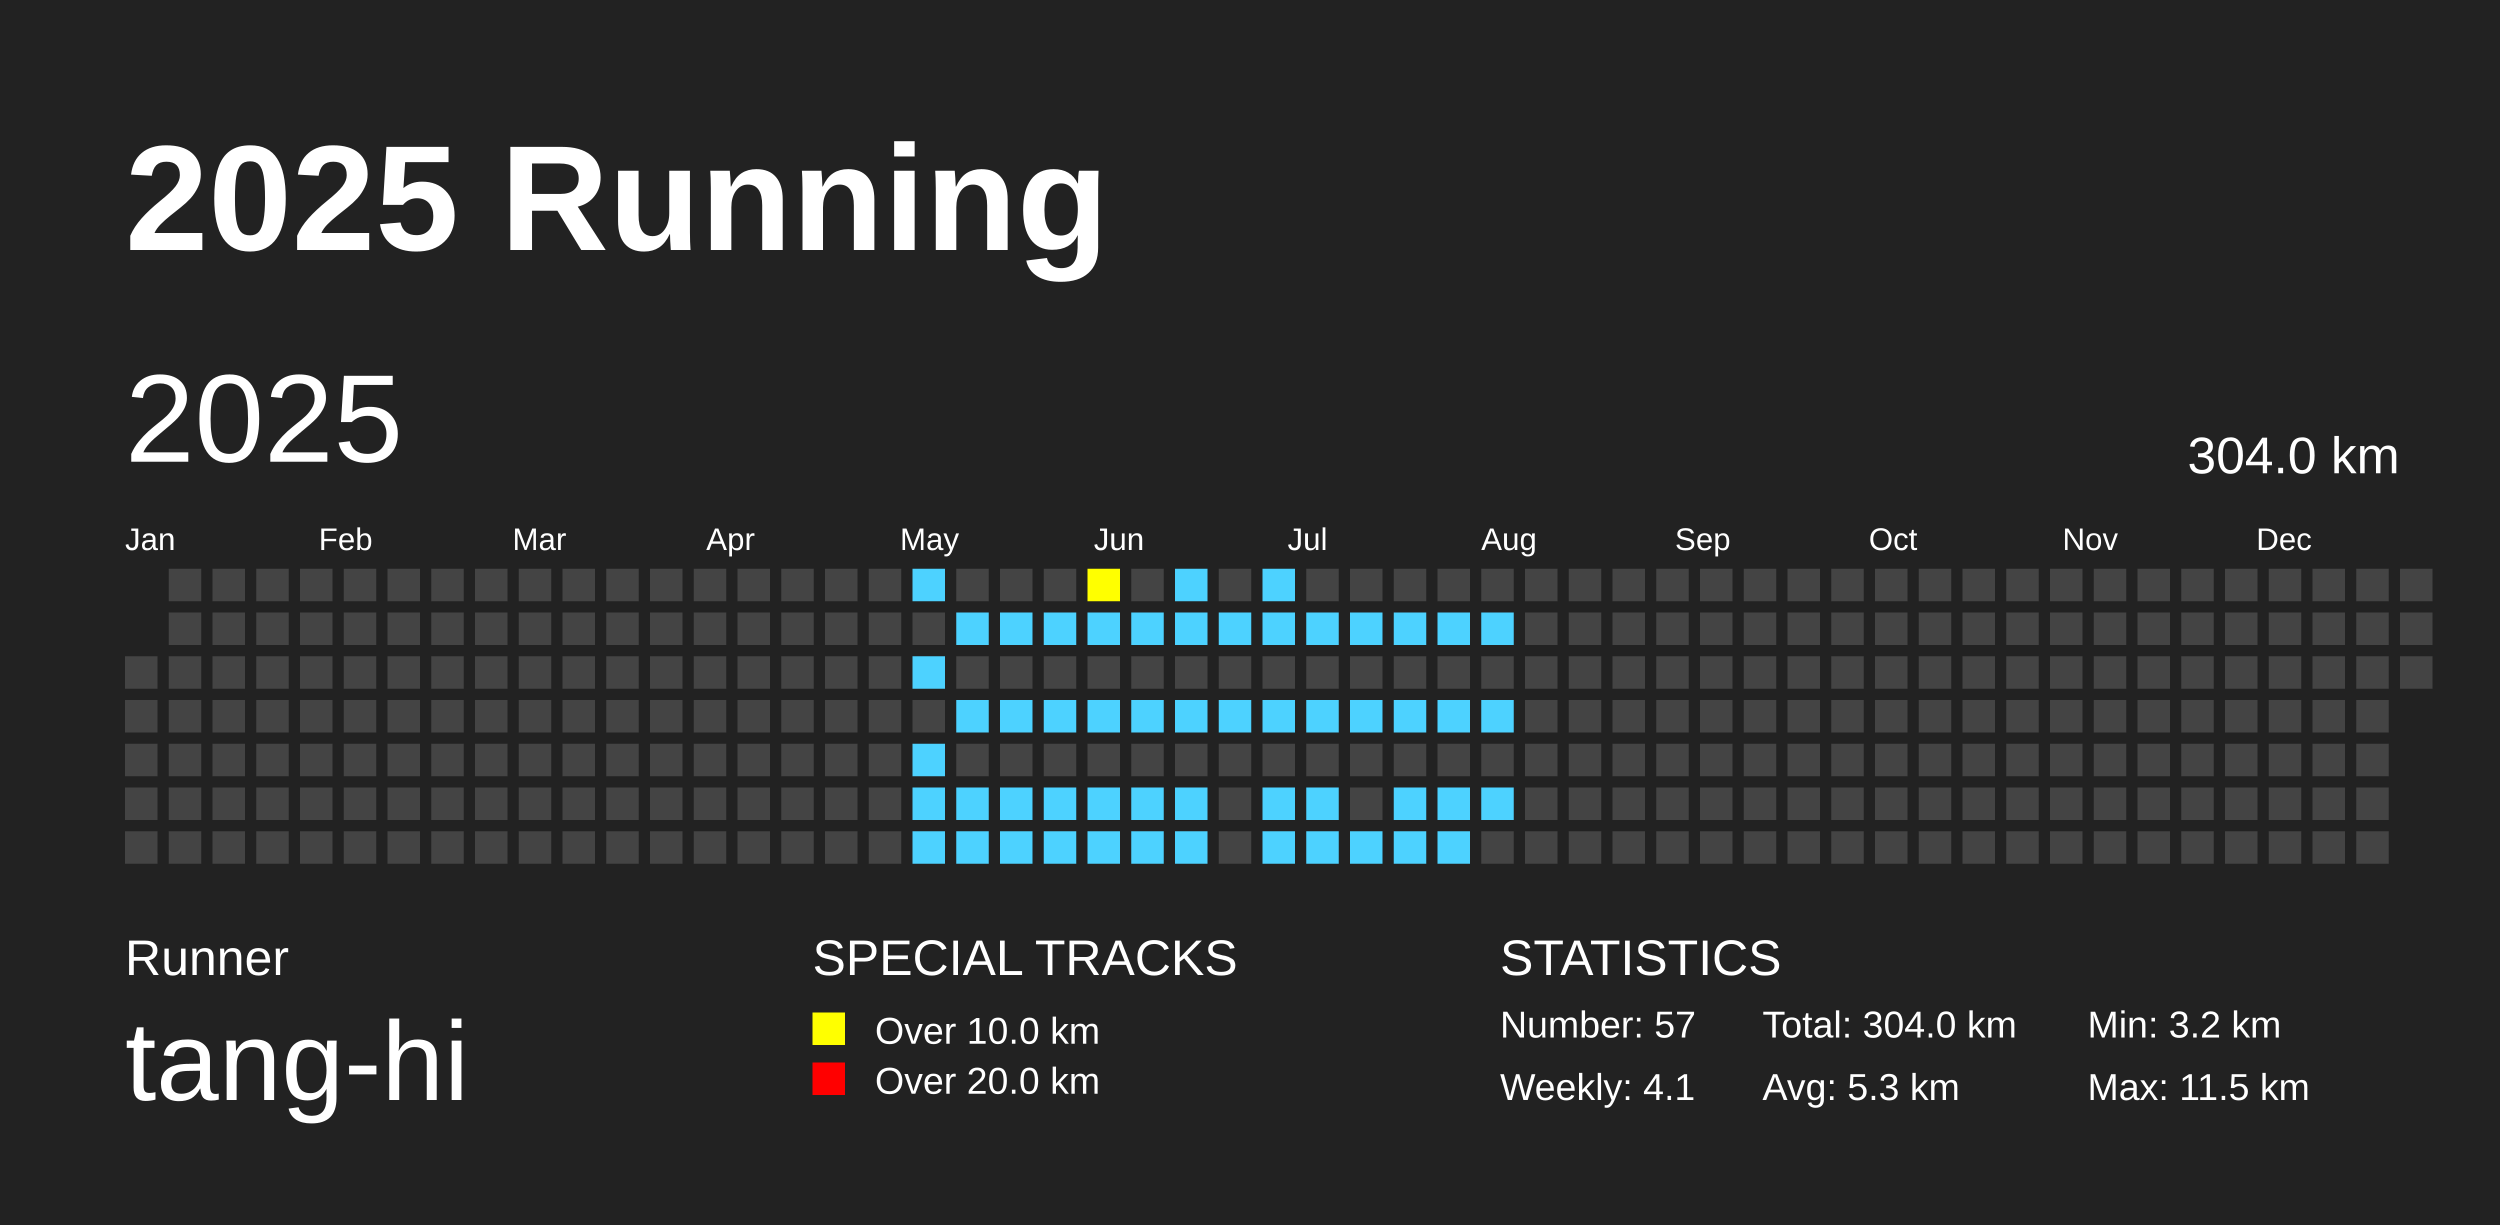
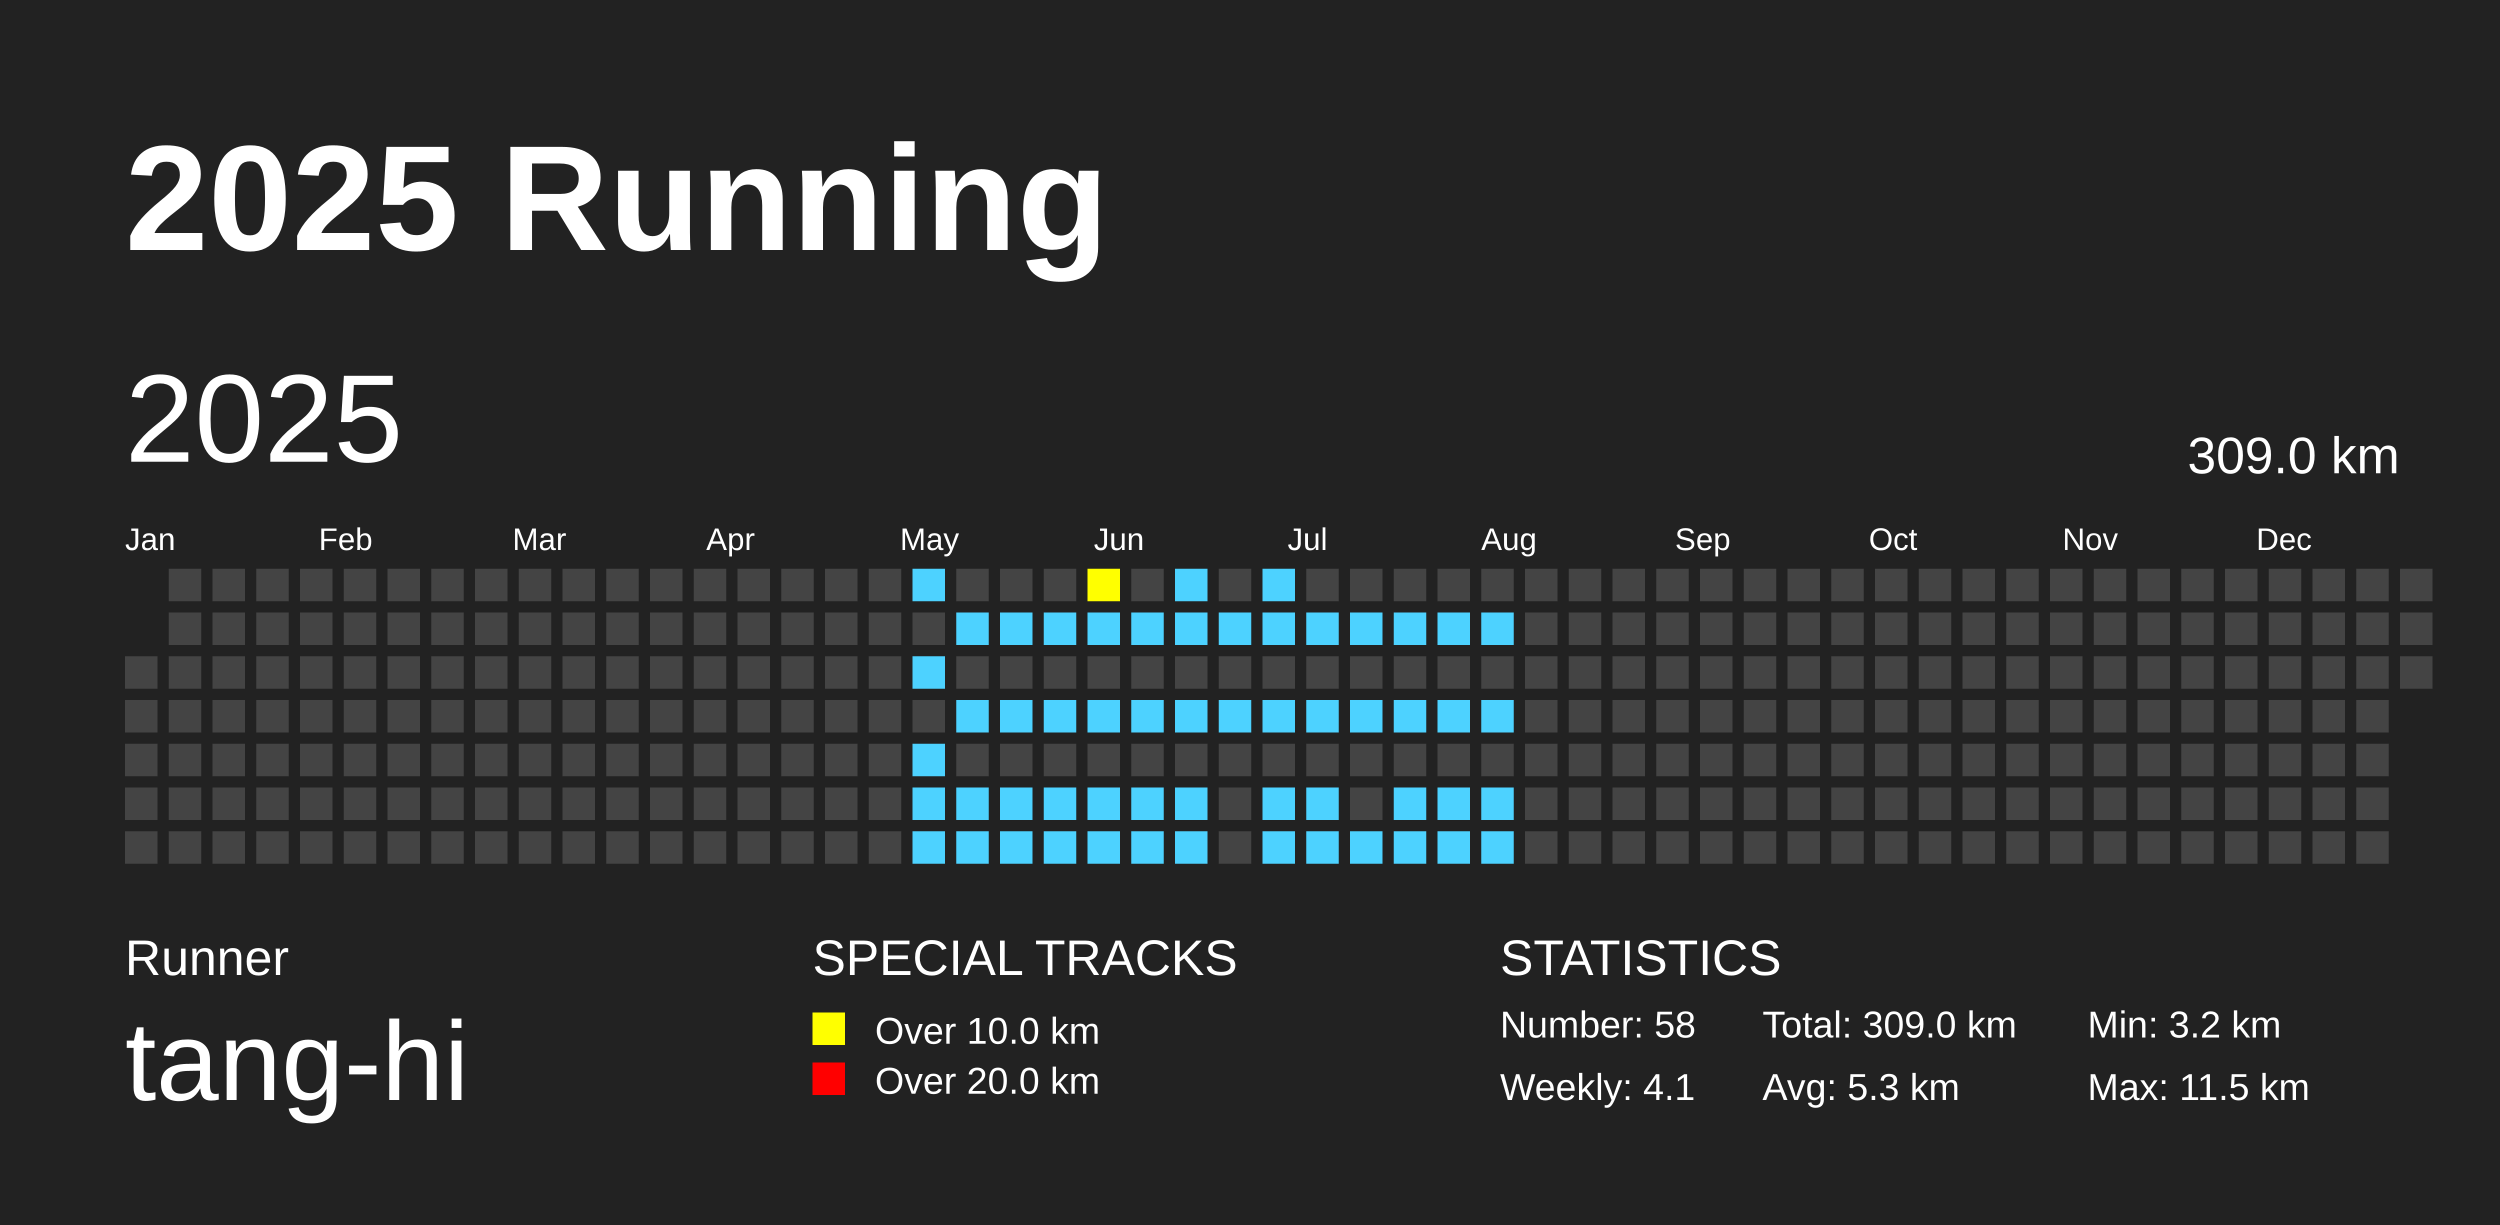
<svg xmlns="http://www.w3.org/2000/svg" baseProfile="full" height="98mm" version="1.1" viewBox="0,0,200,98" width="200mm">
  <defs />
  <rect fill="#222222" height="98" width="200" x="0" y="0" />
  <text fill="#FFFFFF" style="font-size:12px; font-family:Arial; font-weight:bold;" x="10" y="20">2025 Running</text>
  <text fill="#FFFFFF" style="font-size:4px; font-family:Arial" x="10" y="78">Runner</text>
  <text fill="#FFFFFF" style="font-size:9px; font-family:Arial" x="10" y="88">tang-hi</text>
  <text fill="#FFFFFF" style="font-size:4px; font-family:Arial" x="65" y="78">SPECIAL TRACKS</text>
  <rect fill="yellow" height="2.6" width="2.6" x="65" y="81" />
  <text fill="#FFFFFF" style="font-size:3px; font-family:Arial" x="70" y="83.5">Over 10.0 km</text>
  <rect fill="red" height="2.6" width="2.6" x="65" y="85" />
  <text fill="#FFFFFF" style="font-size:3px; font-family:Arial" x="70" y="87.5">Over 20.0 km</text>
  <text fill="#FFFFFF" style="font-size:4px; font-family:Arial" x="120" y="78">STATISTICS</text>
-   <text fill="#FFFFFF" style="font-size:3px; font-family:Arial" x="120" y="83">Number: 57</text>
+   <text fill="#FFFFFF" style="font-size:3px; font-family:Arial" x="120" y="83">Number: 58</text>
  <text fill="#FFFFFF" style="font-size:3px; font-family:Arial" x="120" y="88">Weekly: 4.1</text>
-   <text fill="#FFFFFF" style="font-size:3px; font-family:Arial" x="141" y="83">Total: 304.0 km</text>
+   <text fill="#FFFFFF" style="font-size:3px; font-family:Arial" x="141" y="83">Total: 309.0 km</text>
  <text fill="#FFFFFF" style="font-size:3px; font-family:Arial" x="141" y="88">Avg: 5.3 km</text>
  <text fill="#FFFFFF" style="font-size:3px; font-family:Arial" x="167" y="83">Min: 3.2 km</text>
  <text fill="#FFFFFF" style="font-size:3px; font-family:Arial" x="167" y="88">Max: 11.5 km</text>
  <text dominant-baseline="hanging" fill="#FFFFFF" style="font-size:10.0px; font-family:Arial;" x="10" y="30">2025</text>
-   <text dominant-baseline="hanging" fill="#FFFFFF" style="font-size:4.125px; font-family:Arial;" x="175" y="35">304.0 km</text>
+   <text dominant-baseline="hanging" fill="#FFFFFF" style="font-size:4.125px; font-family:Arial;" x="175" y="35">309.0 km</text>
  <text fill="#FFFFFF" style="font-size:2.5px; font-family:Arial" x="10.0" y="44">Jan</text>
  <text fill="#FFFFFF" style="font-size:2.5px; font-family:Arial" x="25.5" y="44">Feb</text>
  <text fill="#FFFFFF" style="font-size:2.5px; font-family:Arial" x="41.0" y="44">Mar</text>
  <text fill="#FFFFFF" style="font-size:2.5px; font-family:Arial" x="56.5" y="44">Apr</text>
  <text fill="#FFFFFF" style="font-size:2.5px; font-family:Arial" x="72.0" y="44">May</text>
  <text fill="#FFFFFF" style="font-size:2.5px; font-family:Arial" x="87.5" y="44">Jun</text>
  <text fill="#FFFFFF" style="font-size:2.5px; font-family:Arial" x="103.0" y="44">Jul</text>
  <text fill="#FFFFFF" style="font-size:2.5px; font-family:Arial" x="118.5" y="44">Aug</text>
  <text fill="#FFFFFF" style="font-size:2.5px; font-family:Arial" x="134.0" y="44">Sep</text>
  <text fill="#FFFFFF" style="font-size:2.5px; font-family:Arial" x="149.5" y="44">Oct</text>
  <text fill="#FFFFFF" style="font-size:2.5px; font-family:Arial" x="165.0" y="44">Nov</text>
  <text fill="#FFFFFF" style="font-size:2.5px; font-family:Arial" x="180.5" y="44">Dec</text>
  <rect fill="#444444" height="2.6" width="2.6" x="10.0" y="52.5" />
  <rect fill="#444444" height="2.6" width="2.6" x="10.0" y="56.0" />
  <rect fill="#444444" height="2.6" width="2.6" x="10.0" y="59.5" />
  <rect fill="#444444" height="2.6" width="2.6" x="10.0" y="63.0" />
  <rect fill="#444444" height="2.6" width="2.6" x="10.0" y="66.5" />
  <rect fill="#444444" height="2.6" width="2.6" x="13.5" y="45.5" />
  <rect fill="#444444" height="2.6" width="2.6" x="13.5" y="49.0" />
  <rect fill="#444444" height="2.6" width="2.6" x="13.5" y="52.5" />
  <rect fill="#444444" height="2.6" width="2.6" x="13.5" y="56.0" />
  <rect fill="#444444" height="2.6" width="2.6" x="13.5" y="59.5" />
  <rect fill="#444444" height="2.6" width="2.6" x="13.5" y="63.0" />
  <rect fill="#444444" height="2.6" width="2.6" x="13.5" y="66.5" />
  <rect fill="#444444" height="2.6" width="2.6" x="17.0" y="45.5" />
  <rect fill="#444444" height="2.6" width="2.6" x="17.0" y="49.0" />
  <rect fill="#444444" height="2.6" width="2.6" x="17.0" y="52.5" />
  <rect fill="#444444" height="2.6" width="2.6" x="17.0" y="56.0" />
  <rect fill="#444444" height="2.6" width="2.6" x="17.0" y="59.5" />
  <rect fill="#444444" height="2.6" width="2.6" x="17.0" y="63.0" />
  <rect fill="#444444" height="2.6" width="2.6" x="17.0" y="66.5" />
  <rect fill="#444444" height="2.6" width="2.6" x="20.5" y="45.5" />
  <rect fill="#444444" height="2.6" width="2.6" x="20.5" y="49.0" />
  <rect fill="#444444" height="2.6" width="2.6" x="20.5" y="52.5" />
  <rect fill="#444444" height="2.6" width="2.6" x="20.5" y="56.0" />
  <rect fill="#444444" height="2.6" width="2.6" x="20.5" y="59.5" />
  <rect fill="#444444" height="2.6" width="2.6" x="20.5" y="63.0" />
  <rect fill="#444444" height="2.6" width="2.6" x="20.5" y="66.5" />
  <rect fill="#444444" height="2.6" width="2.6" x="24.0" y="45.5" />
  <rect fill="#444444" height="2.6" width="2.6" x="24.0" y="49.0" />
  <rect fill="#444444" height="2.6" width="2.6" x="24.0" y="52.5" />
  <rect fill="#444444" height="2.6" width="2.6" x="24.0" y="56.0" />
  <rect fill="#444444" height="2.6" width="2.6" x="24.0" y="59.5" />
  <rect fill="#444444" height="2.6" width="2.6" x="24.0" y="63.0" />
  <rect fill="#444444" height="2.6" width="2.6" x="24.0" y="66.5" />
  <rect fill="#444444" height="2.6" width="2.6" x="27.5" y="45.5" />
  <rect fill="#444444" height="2.6" width="2.6" x="27.5" y="49.0" />
  <rect fill="#444444" height="2.6" width="2.6" x="27.5" y="52.5" />
  <rect fill="#444444" height="2.6" width="2.6" x="27.5" y="56.0" />
  <rect fill="#444444" height="2.6" width="2.6" x="27.5" y="59.5" />
  <rect fill="#444444" height="2.6" width="2.6" x="27.5" y="63.0" />
  <rect fill="#444444" height="2.6" width="2.6" x="27.5" y="66.5" />
  <rect fill="#444444" height="2.6" width="2.6" x="31.0" y="45.5" />
  <rect fill="#444444" height="2.6" width="2.6" x="31.0" y="49.0" />
  <rect fill="#444444" height="2.6" width="2.6" x="31.0" y="52.5" />
  <rect fill="#444444" height="2.6" width="2.6" x="31.0" y="56.0" />
  <rect fill="#444444" height="2.6" width="2.6" x="31.0" y="59.5" />
  <rect fill="#444444" height="2.6" width="2.6" x="31.0" y="63.0" />
  <rect fill="#444444" height="2.6" width="2.6" x="31.0" y="66.5" />
  <rect fill="#444444" height="2.6" width="2.6" x="34.5" y="45.5" />
  <rect fill="#444444" height="2.6" width="2.6" x="34.5" y="49.0" />
  <rect fill="#444444" height="2.6" width="2.6" x="34.5" y="52.5" />
  <rect fill="#444444" height="2.6" width="2.6" x="34.5" y="56.0" />
  <rect fill="#444444" height="2.6" width="2.6" x="34.5" y="59.5" />
  <rect fill="#444444" height="2.6" width="2.6" x="34.5" y="63.0" />
  <rect fill="#444444" height="2.6" width="2.6" x="34.5" y="66.5" />
  <rect fill="#444444" height="2.6" width="2.6" x="38.0" y="45.5" />
  <rect fill="#444444" height="2.6" width="2.6" x="38.0" y="49.0" />
  <rect fill="#444444" height="2.6" width="2.6" x="38.0" y="52.5" />
  <rect fill="#444444" height="2.6" width="2.6" x="38.0" y="56.0" />
  <rect fill="#444444" height="2.6" width="2.6" x="38.0" y="59.5" />
  <rect fill="#444444" height="2.6" width="2.6" x="38.0" y="63.0" />
  <rect fill="#444444" height="2.6" width="2.6" x="38.0" y="66.5" />
  <rect fill="#444444" height="2.6" width="2.6" x="41.5" y="45.5" />
  <rect fill="#444444" height="2.6" width="2.6" x="41.5" y="49.0" />
  <rect fill="#444444" height="2.6" width="2.6" x="41.5" y="52.5" />
  <rect fill="#444444" height="2.6" width="2.6" x="41.5" y="56.0" />
  <rect fill="#444444" height="2.6" width="2.6" x="41.5" y="59.5" />
  <rect fill="#444444" height="2.6" width="2.6" x="41.5" y="63.0" />
  <rect fill="#444444" height="2.6" width="2.6" x="41.5" y="66.5" />
  <rect fill="#444444" height="2.6" width="2.6" x="45.0" y="45.5" />
  <rect fill="#444444" height="2.6" width="2.6" x="45.0" y="49.0" />
  <rect fill="#444444" height="2.6" width="2.6" x="45.0" y="52.5" />
  <rect fill="#444444" height="2.6" width="2.6" x="45.0" y="56.0" />
  <rect fill="#444444" height="2.6" width="2.6" x="45.0" y="59.5" />
  <rect fill="#444444" height="2.6" width="2.6" x="45.0" y="63.0" />
  <rect fill="#444444" height="2.6" width="2.6" x="45.0" y="66.5" />
  <rect fill="#444444" height="2.6" width="2.6" x="48.5" y="45.5" />
  <rect fill="#444444" height="2.6" width="2.6" x="48.5" y="49.0" />
  <rect fill="#444444" height="2.6" width="2.6" x="48.5" y="52.5" />
  <rect fill="#444444" height="2.6" width="2.6" x="48.5" y="56.0" />
  <rect fill="#444444" height="2.6" width="2.6" x="48.5" y="59.5" />
  <rect fill="#444444" height="2.6" width="2.6" x="48.5" y="63.0" />
  <rect fill="#444444" height="2.6" width="2.6" x="48.5" y="66.5" />
  <rect fill="#444444" height="2.6" width="2.6" x="52.0" y="45.5" />
  <rect fill="#444444" height="2.6" width="2.6" x="52.0" y="49.0" />
  <rect fill="#444444" height="2.6" width="2.6" x="52.0" y="52.5" />
  <rect fill="#444444" height="2.6" width="2.6" x="52.0" y="56.0" />
  <rect fill="#444444" height="2.6" width="2.6" x="52.0" y="59.5" />
  <rect fill="#444444" height="2.6" width="2.6" x="52.0" y="63.0" />
  <rect fill="#444444" height="2.6" width="2.6" x="52.0" y="66.5" />
  <rect fill="#444444" height="2.6" width="2.6" x="55.5" y="45.5" />
  <rect fill="#444444" height="2.6" width="2.6" x="55.5" y="49.0" />
  <rect fill="#444444" height="2.6" width="2.6" x="55.5" y="52.5" />
  <rect fill="#444444" height="2.6" width="2.6" x="55.5" y="56.0" />
  <rect fill="#444444" height="2.6" width="2.6" x="55.5" y="59.5" />
  <rect fill="#444444" height="2.6" width="2.6" x="55.5" y="63.0" />
  <rect fill="#444444" height="2.6" width="2.6" x="55.5" y="66.5" />
  <rect fill="#444444" height="2.6" width="2.6" x="59.0" y="45.5" />
  <rect fill="#444444" height="2.6" width="2.6" x="59.0" y="49.0" />
  <rect fill="#444444" height="2.6" width="2.6" x="59.0" y="52.5" />
  <rect fill="#444444" height="2.6" width="2.6" x="59.0" y="56.0" />
  <rect fill="#444444" height="2.6" width="2.6" x="59.0" y="59.5" />
  <rect fill="#444444" height="2.6" width="2.6" x="59.0" y="63.0" />
  <rect fill="#444444" height="2.6" width="2.6" x="59.0" y="66.5" />
  <rect fill="#444444" height="2.6" width="2.6" x="62.5" y="45.5" />
  <rect fill="#444444" height="2.6" width="2.6" x="62.5" y="49.0" />
  <rect fill="#444444" height="2.6" width="2.6" x="62.5" y="52.5" />
  <rect fill="#444444" height="2.6" width="2.6" x="62.5" y="56.0" />
  <rect fill="#444444" height="2.6" width="2.6" x="62.5" y="59.5" />
  <rect fill="#444444" height="2.6" width="2.6" x="62.5" y="63.0" />
  <rect fill="#444444" height="2.6" width="2.6" x="62.5" y="66.5" />
  <rect fill="#444444" height="2.6" width="2.6" x="66.0" y="45.5" />
  <rect fill="#444444" height="2.6" width="2.6" x="66.0" y="49.0" />
  <rect fill="#444444" height="2.6" width="2.6" x="66.0" y="52.5" />
  <rect fill="#444444" height="2.6" width="2.6" x="66.0" y="56.0" />
  <rect fill="#444444" height="2.6" width="2.6" x="66.0" y="59.5" />
  <rect fill="#444444" height="2.6" width="2.6" x="66.0" y="63.0" />
  <rect fill="#444444" height="2.6" width="2.6" x="66.0" y="66.5" />
  <rect fill="#444444" height="2.6" width="2.6" x="69.5" y="45.5" />
  <rect fill="#444444" height="2.6" width="2.6" x="69.5" y="49.0" />
  <rect fill="#444444" height="2.6" width="2.6" x="69.5" y="52.5" />
  <rect fill="#444444" height="2.6" width="2.6" x="69.5" y="56.0" />
  <rect fill="#444444" height="2.6" width="2.6" x="69.5" y="59.5" />
  <rect fill="#444444" height="2.6" width="2.6" x="69.5" y="63.0" />
  <rect fill="#444444" height="2.6" width="2.6" x="69.5" y="66.5" />
  <rect fill="#4DD2FF" height="2.6" width="2.6" x="73.0" y="45.5" />
  <rect fill="#444444" height="2.6" width="2.6" x="73.0" y="49.0" />
  <rect fill="#4DD2FF" height="2.6" width="2.6" x="73.0" y="52.5" />
  <rect fill="#444444" height="2.6" width="2.6" x="73.0" y="56.0" />
  <rect fill="#4DD2FF" height="2.6" width="2.6" x="73.0" y="59.5" />
  <rect fill="#4DD2FF" height="2.6" width="2.6" x="73.0" y="63.0" />
  <rect fill="#4DD2FF" height="2.6" width="2.6" x="73.0" y="66.5" />
  <rect fill="#444444" height="2.6" width="2.6" x="76.5" y="45.5" />
  <rect fill="#4DD2FF" height="2.6" width="2.6" x="76.5" y="49.0" />
  <rect fill="#444444" height="2.6" width="2.6" x="76.5" y="52.5" />
  <rect fill="#4DD2FF" height="2.6" width="2.6" x="76.5" y="56.0" />
  <rect fill="#444444" height="2.6" width="2.6" x="76.5" y="59.5" />
  <rect fill="#4DD2FF" height="2.6" width="2.6" x="76.5" y="63.0" />
  <rect fill="#4DD2FF" height="2.6" width="2.6" x="76.5" y="66.5" />
  <rect fill="#444444" height="2.6" width="2.6" x="80.0" y="45.5" />
  <rect fill="#4DD2FF" height="2.6" width="2.6" x="80.0" y="49.0" />
  <rect fill="#444444" height="2.6" width="2.6" x="80.0" y="52.5" />
  <rect fill="#4DD2FF" height="2.6" width="2.6" x="80.0" y="56.0" />
  <rect fill="#444444" height="2.6" width="2.6" x="80.0" y="59.5" />
  <rect fill="#4DD2FF" height="2.6" width="2.6" x="80.0" y="63.0" />
  <rect fill="#4DD2FF" height="2.6" width="2.6" x="80.0" y="66.5" />
  <rect fill="#444444" height="2.6" width="2.6" x="83.5" y="45.5" />
  <rect fill="#4DD2FF" height="2.6" width="2.6" x="83.5" y="49.0" />
  <rect fill="#444444" height="2.6" width="2.6" x="83.5" y="52.5" />
  <rect fill="#4DD2FF" height="2.6" width="2.6" x="83.5" y="56.0" />
  <rect fill="#444444" height="2.6" width="2.6" x="83.5" y="59.5" />
  <rect fill="#4DD2FF" height="2.6" width="2.6" x="83.5" y="63.0" />
  <rect fill="#4DD2FF" height="2.6" width="2.6" x="83.5" y="66.5" />
  <rect fill="yellow" height="2.6" width="2.6" x="87.0" y="45.5" />
  <rect fill="#4DD2FF" height="2.6" width="2.6" x="87.0" y="49.0" />
  <rect fill="#444444" height="2.6" width="2.6" x="87.0" y="52.5" />
  <rect fill="#4DD2FF" height="2.6" width="2.6" x="87.0" y="56.0" />
  <rect fill="#444444" height="2.6" width="2.6" x="87.0" y="59.5" />
  <rect fill="#4DD2FF" height="2.6" width="2.6" x="87.0" y="63.0" />
  <rect fill="#4DD2FF" height="2.6" width="2.6" x="87.0" y="66.5" />
  <rect fill="#444444" height="2.6" width="2.6" x="90.5" y="45.5" />
  <rect fill="#4DD2FF" height="2.6" width="2.6" x="90.5" y="49.0" />
  <rect fill="#444444" height="2.6" width="2.6" x="90.5" y="52.5" />
  <rect fill="#4DD2FF" height="2.6" width="2.6" x="90.5" y="56.0" />
  <rect fill="#444444" height="2.6" width="2.6" x="90.5" y="59.5" />
  <rect fill="#4DD2FF" height="2.6" width="2.6" x="90.5" y="63.0" />
  <rect fill="#4DD2FF" height="2.6" width="2.6" x="90.5" y="66.5" />
  <rect fill="#4DD2FF" height="2.6" width="2.6" x="94.0" y="45.5" />
  <rect fill="#4DD2FF" height="2.6" width="2.6" x="94.0" y="49.0" />
  <rect fill="#444444" height="2.6" width="2.6" x="94.0" y="52.5" />
  <rect fill="#4DD2FF" height="2.6" width="2.6" x="94.0" y="56.0" />
  <rect fill="#444444" height="2.6" width="2.6" x="94.0" y="59.5" />
  <rect fill="#4DD2FF" height="2.6" width="2.6" x="94.0" y="63.0" />
  <rect fill="#4DD2FF" height="2.6" width="2.6" x="94.0" y="66.5" />
  <rect fill="#444444" height="2.6" width="2.6" x="97.5" y="45.5" />
  <rect fill="#4DD2FF" height="2.6" width="2.6" x="97.5" y="49.0" />
  <rect fill="#444444" height="2.6" width="2.6" x="97.5" y="52.5" />
  <rect fill="#4DD2FF" height="2.6" width="2.6" x="97.5" y="56.0" />
  <rect fill="#444444" height="2.6" width="2.6" x="97.5" y="59.5" />
  <rect fill="#444444" height="2.6" width="2.6" x="97.5" y="63.0" />
  <rect fill="#444444" height="2.6" width="2.6" x="97.5" y="66.5" />
  <rect fill="#4DD2FF" height="2.6" width="2.6" x="101.0" y="45.5" />
  <rect fill="#4DD2FF" height="2.6" width="2.6" x="101.0" y="49.0" />
  <rect fill="#444444" height="2.6" width="2.6" x="101.0" y="52.5" />
  <rect fill="#4DD2FF" height="2.6" width="2.6" x="101.0" y="56.0" />
  <rect fill="#444444" height="2.6" width="2.6" x="101.0" y="59.5" />
  <rect fill="#4DD2FF" height="2.6" width="2.6" x="101.0" y="63.0" />
  <rect fill="#4DD2FF" height="2.6" width="2.6" x="101.0" y="66.5" />
  <rect fill="#444444" height="2.6" width="2.6" x="104.5" y="45.5" />
  <rect fill="#4DD2FF" height="2.6" width="2.6" x="104.5" y="49.0" />
  <rect fill="#444444" height="2.6" width="2.6" x="104.5" y="52.5" />
  <rect fill="#4DD2FF" height="2.6" width="2.6" x="104.5" y="56.0" />
  <rect fill="#444444" height="2.6" width="2.6" x="104.5" y="59.5" />
  <rect fill="#4DD2FF" height="2.6" width="2.6" x="104.5" y="63.0" />
  <rect fill="#4DD2FF" height="2.6" width="2.6" x="104.5" y="66.5" />
  <rect fill="#444444" height="2.6" width="2.6" x="108.0" y="45.5" />
  <rect fill="#4DD2FF" height="2.6" width="2.6" x="108.0" y="49.0" />
  <rect fill="#444444" height="2.6" width="2.6" x="108.0" y="52.5" />
  <rect fill="#4DD2FF" height="2.6" width="2.6" x="108.0" y="56.0" />
  <rect fill="#444444" height="2.6" width="2.6" x="108.0" y="59.5" />
  <rect fill="#444444" height="2.6" width="2.6" x="108.0" y="63.0" />
  <rect fill="#4DD2FF" height="2.6" width="2.6" x="108.0" y="66.5" />
  <rect fill="#444444" height="2.6" width="2.6" x="111.5" y="45.5" />
  <rect fill="#4DD2FF" height="2.6" width="2.6" x="111.5" y="49.0" />
  <rect fill="#444444" height="2.6" width="2.6" x="111.5" y="52.5" />
  <rect fill="#4DD2FF" height="2.6" width="2.6" x="111.5" y="56.0" />
  <rect fill="#444444" height="2.6" width="2.6" x="111.5" y="59.5" />
  <rect fill="#4DD2FF" height="2.6" width="2.6" x="111.5" y="63.0" />
  <rect fill="#4DD2FF" height="2.6" width="2.6" x="111.5" y="66.5" />
  <rect fill="#444444" height="2.6" width="2.6" x="115.0" y="45.5" />
  <rect fill="#4DD2FF" height="2.6" width="2.6" x="115.0" y="49.0" />
  <rect fill="#444444" height="2.6" width="2.6" x="115.0" y="52.5" />
  <rect fill="#4DD2FF" height="2.6" width="2.6" x="115.0" y="56.0" />
  <rect fill="#444444" height="2.6" width="2.6" x="115.0" y="59.5" />
  <rect fill="#4DD2FF" height="2.6" width="2.6" x="115.0" y="63.0" />
  <rect fill="#4DD2FF" height="2.6" width="2.6" x="115.0" y="66.5" />
  <rect fill="#444444" height="2.6" width="2.6" x="118.5" y="45.5" />
  <rect fill="#4DD2FF" height="2.6" width="2.6" x="118.5" y="49.0" />
  <rect fill="#444444" height="2.6" width="2.6" x="118.5" y="52.5" />
  <rect fill="#4DD2FF" height="2.6" width="2.6" x="118.5" y="56.0" />
  <rect fill="#444444" height="2.6" width="2.6" x="118.5" y="59.5" />
  <rect fill="#4DD2FF" height="2.6" width="2.6" x="118.5" y="63.0" />
-   <rect fill="#444444" height="2.6" width="2.6" x="118.5" y="66.5" />
+   <rect fill="#4DD2FF" height="2.6" width="2.6" x="118.5" y="66.5" />
  <rect fill="#444444" height="2.6" width="2.6" x="122.0" y="45.5" />
  <rect fill="#444444" height="2.6" width="2.6" x="122.0" y="49.0" />
  <rect fill="#444444" height="2.6" width="2.6" x="122.0" y="52.5" />
  <rect fill="#444444" height="2.6" width="2.6" x="122.0" y="56.0" />
  <rect fill="#444444" height="2.6" width="2.6" x="122.0" y="59.5" />
  <rect fill="#444444" height="2.6" width="2.6" x="122.0" y="63.0" />
  <rect fill="#444444" height="2.6" width="2.6" x="122.0" y="66.5" />
  <rect fill="#444444" height="2.6" width="2.6" x="125.5" y="45.5" />
  <rect fill="#444444" height="2.6" width="2.6" x="125.5" y="49.0" />
  <rect fill="#444444" height="2.6" width="2.6" x="125.5" y="52.5" />
  <rect fill="#444444" height="2.6" width="2.6" x="125.5" y="56.0" />
  <rect fill="#444444" height="2.6" width="2.6" x="125.5" y="59.5" />
  <rect fill="#444444" height="2.6" width="2.6" x="125.5" y="63.0" />
  <rect fill="#444444" height="2.6" width="2.6" x="125.5" y="66.5" />
  <rect fill="#444444" height="2.6" width="2.6" x="129.0" y="45.5" />
  <rect fill="#444444" height="2.6" width="2.6" x="129.0" y="49.0" />
  <rect fill="#444444" height="2.6" width="2.6" x="129.0" y="52.5" />
  <rect fill="#444444" height="2.6" width="2.6" x="129.0" y="56.0" />
  <rect fill="#444444" height="2.6" width="2.6" x="129.0" y="59.5" />
  <rect fill="#444444" height="2.6" width="2.6" x="129.0" y="63.0" />
  <rect fill="#444444" height="2.6" width="2.6" x="129.0" y="66.5" />
  <rect fill="#444444" height="2.6" width="2.6" x="132.5" y="45.5" />
  <rect fill="#444444" height="2.6" width="2.6" x="132.5" y="49.0" />
  <rect fill="#444444" height="2.6" width="2.6" x="132.5" y="52.5" />
  <rect fill="#444444" height="2.6" width="2.6" x="132.5" y="56.0" />
  <rect fill="#444444" height="2.6" width="2.6" x="132.5" y="59.5" />
  <rect fill="#444444" height="2.6" width="2.6" x="132.5" y="63.0" />
  <rect fill="#444444" height="2.6" width="2.6" x="132.5" y="66.5" />
  <rect fill="#444444" height="2.6" width="2.6" x="136.0" y="45.5" />
  <rect fill="#444444" height="2.6" width="2.6" x="136.0" y="49.0" />
  <rect fill="#444444" height="2.6" width="2.6" x="136.0" y="52.5" />
  <rect fill="#444444" height="2.6" width="2.6" x="136.0" y="56.0" />
  <rect fill="#444444" height="2.6" width="2.6" x="136.0" y="59.5" />
  <rect fill="#444444" height="2.6" width="2.6" x="136.0" y="63.0" />
  <rect fill="#444444" height="2.6" width="2.6" x="136.0" y="66.5" />
  <rect fill="#444444" height="2.6" width="2.6" x="139.5" y="45.5" />
  <rect fill="#444444" height="2.6" width="2.6" x="139.5" y="49.0" />
  <rect fill="#444444" height="2.6" width="2.6" x="139.5" y="52.5" />
  <rect fill="#444444" height="2.6" width="2.6" x="139.5" y="56.0" />
  <rect fill="#444444" height="2.6" width="2.6" x="139.5" y="59.5" />
  <rect fill="#444444" height="2.6" width="2.6" x="139.5" y="63.0" />
  <rect fill="#444444" height="2.6" width="2.6" x="139.5" y="66.5" />
  <rect fill="#444444" height="2.6" width="2.6" x="143.0" y="45.5" />
  <rect fill="#444444" height="2.6" width="2.6" x="143.0" y="49.0" />
  <rect fill="#444444" height="2.6" width="2.6" x="143.0" y="52.5" />
  <rect fill="#444444" height="2.6" width="2.6" x="143.0" y="56.0" />
  <rect fill="#444444" height="2.6" width="2.6" x="143.0" y="59.5" />
  <rect fill="#444444" height="2.6" width="2.6" x="143.0" y="63.0" />
  <rect fill="#444444" height="2.6" width="2.6" x="143.0" y="66.5" />
  <rect fill="#444444" height="2.6" width="2.6" x="146.5" y="45.5" />
  <rect fill="#444444" height="2.6" width="2.6" x="146.5" y="49.0" />
  <rect fill="#444444" height="2.6" width="2.6" x="146.5" y="52.5" />
  <rect fill="#444444" height="2.6" width="2.6" x="146.5" y="56.0" />
  <rect fill="#444444" height="2.6" width="2.6" x="146.5" y="59.5" />
  <rect fill="#444444" height="2.6" width="2.6" x="146.5" y="63.0" />
  <rect fill="#444444" height="2.6" width="2.6" x="146.5" y="66.5" />
  <rect fill="#444444" height="2.6" width="2.6" x="150.0" y="45.5" />
  <rect fill="#444444" height="2.6" width="2.6" x="150.0" y="49.0" />
  <rect fill="#444444" height="2.6" width="2.6" x="150.0" y="52.5" />
  <rect fill="#444444" height="2.6" width="2.6" x="150.0" y="56.0" />
  <rect fill="#444444" height="2.6" width="2.6" x="150.0" y="59.5" />
  <rect fill="#444444" height="2.6" width="2.6" x="150.0" y="63.0" />
  <rect fill="#444444" height="2.6" width="2.6" x="150.0" y="66.5" />
  <rect fill="#444444" height="2.6" width="2.6" x="153.5" y="45.5" />
  <rect fill="#444444" height="2.6" width="2.6" x="153.5" y="49.0" />
  <rect fill="#444444" height="2.6" width="2.6" x="153.5" y="52.5" />
  <rect fill="#444444" height="2.6" width="2.6" x="153.5" y="56.0" />
  <rect fill="#444444" height="2.6" width="2.6" x="153.5" y="59.5" />
  <rect fill="#444444" height="2.6" width="2.6" x="153.5" y="63.0" />
  <rect fill="#444444" height="2.6" width="2.6" x="153.5" y="66.5" />
  <rect fill="#444444" height="2.6" width="2.6" x="157.0" y="45.5" />
  <rect fill="#444444" height="2.6" width="2.6" x="157.0" y="49.0" />
  <rect fill="#444444" height="2.6" width="2.6" x="157.0" y="52.5" />
  <rect fill="#444444" height="2.6" width="2.6" x="157.0" y="56.0" />
  <rect fill="#444444" height="2.6" width="2.6" x="157.0" y="59.5" />
  <rect fill="#444444" height="2.6" width="2.6" x="157.0" y="63.0" />
  <rect fill="#444444" height="2.6" width="2.6" x="157.0" y="66.5" />
  <rect fill="#444444" height="2.6" width="2.6" x="160.5" y="45.5" />
  <rect fill="#444444" height="2.6" width="2.6" x="160.5" y="49.0" />
  <rect fill="#444444" height="2.6" width="2.6" x="160.5" y="52.5" />
  <rect fill="#444444" height="2.6" width="2.6" x="160.5" y="56.0" />
  <rect fill="#444444" height="2.6" width="2.6" x="160.5" y="59.5" />
  <rect fill="#444444" height="2.6" width="2.6" x="160.5" y="63.0" />
  <rect fill="#444444" height="2.6" width="2.6" x="160.5" y="66.5" />
  <rect fill="#444444" height="2.6" width="2.6" x="164.0" y="45.5" />
  <rect fill="#444444" height="2.6" width="2.6" x="164.0" y="49.0" />
  <rect fill="#444444" height="2.6" width="2.6" x="164.0" y="52.5" />
  <rect fill="#444444" height="2.6" width="2.6" x="164.0" y="56.0" />
  <rect fill="#444444" height="2.6" width="2.6" x="164.0" y="59.5" />
  <rect fill="#444444" height="2.6" width="2.6" x="164.0" y="63.0" />
  <rect fill="#444444" height="2.6" width="2.6" x="164.0" y="66.5" />
  <rect fill="#444444" height="2.6" width="2.6" x="167.5" y="45.5" />
  <rect fill="#444444" height="2.6" width="2.6" x="167.5" y="49.0" />
  <rect fill="#444444" height="2.6" width="2.6" x="167.5" y="52.5" />
  <rect fill="#444444" height="2.6" width="2.6" x="167.5" y="56.0" />
  <rect fill="#444444" height="2.6" width="2.6" x="167.5" y="59.5" />
  <rect fill="#444444" height="2.6" width="2.6" x="167.5" y="63.0" />
  <rect fill="#444444" height="2.6" width="2.6" x="167.5" y="66.5" />
  <rect fill="#444444" height="2.6" width="2.6" x="171.0" y="45.5" />
  <rect fill="#444444" height="2.6" width="2.6" x="171.0" y="49.0" />
  <rect fill="#444444" height="2.6" width="2.6" x="171.0" y="52.5" />
  <rect fill="#444444" height="2.6" width="2.6" x="171.0" y="56.0" />
  <rect fill="#444444" height="2.6" width="2.6" x="171.0" y="59.5" />
  <rect fill="#444444" height="2.6" width="2.6" x="171.0" y="63.0" />
  <rect fill="#444444" height="2.6" width="2.6" x="171.0" y="66.5" />
  <rect fill="#444444" height="2.6" width="2.6" x="174.5" y="45.5" />
  <rect fill="#444444" height="2.6" width="2.6" x="174.5" y="49.0" />
  <rect fill="#444444" height="2.6" width="2.6" x="174.5" y="52.5" />
  <rect fill="#444444" height="2.6" width="2.6" x="174.5" y="56.0" />
  <rect fill="#444444" height="2.6" width="2.6" x="174.5" y="59.5" />
  <rect fill="#444444" height="2.6" width="2.6" x="174.5" y="63.0" />
  <rect fill="#444444" height="2.6" width="2.6" x="174.5" y="66.5" />
  <rect fill="#444444" height="2.6" width="2.6" x="178.0" y="45.5" />
  <rect fill="#444444" height="2.6" width="2.6" x="178.0" y="49.0" />
  <rect fill="#444444" height="2.6" width="2.6" x="178.0" y="52.5" />
  <rect fill="#444444" height="2.6" width="2.6" x="178.0" y="56.0" />
  <rect fill="#444444" height="2.6" width="2.6" x="178.0" y="59.5" />
  <rect fill="#444444" height="2.6" width="2.6" x="178.0" y="63.0" />
  <rect fill="#444444" height="2.6" width="2.6" x="178.0" y="66.5" />
  <rect fill="#444444" height="2.6" width="2.6" x="181.5" y="45.5" />
  <rect fill="#444444" height="2.6" width="2.6" x="181.5" y="49.0" />
  <rect fill="#444444" height="2.6" width="2.6" x="181.5" y="52.5" />
  <rect fill="#444444" height="2.6" width="2.6" x="181.5" y="56.0" />
  <rect fill="#444444" height="2.6" width="2.6" x="181.5" y="59.5" />
  <rect fill="#444444" height="2.6" width="2.6" x="181.5" y="63.0" />
  <rect fill="#444444" height="2.6" width="2.6" x="181.5" y="66.5" />
  <rect fill="#444444" height="2.6" width="2.6" x="185.0" y="45.5" />
  <rect fill="#444444" height="2.6" width="2.6" x="185.0" y="49.0" />
  <rect fill="#444444" height="2.6" width="2.6" x="185.0" y="52.5" />
  <rect fill="#444444" height="2.6" width="2.6" x="185.0" y="56.0" />
  <rect fill="#444444" height="2.6" width="2.6" x="185.0" y="59.5" />
  <rect fill="#444444" height="2.6" width="2.6" x="185.0" y="63.0" />
  <rect fill="#444444" height="2.6" width="2.6" x="185.0" y="66.5" />
  <rect fill="#444444" height="2.6" width="2.6" x="188.5" y="45.5" />
  <rect fill="#444444" height="2.6" width="2.6" x="188.5" y="49.0" />
  <rect fill="#444444" height="2.6" width="2.6" x="188.5" y="52.5" />
  <rect fill="#444444" height="2.6" width="2.6" x="188.5" y="56.0" />
  <rect fill="#444444" height="2.6" width="2.6" x="188.5" y="59.5" />
  <rect fill="#444444" height="2.6" width="2.6" x="188.5" y="63.0" />
  <rect fill="#444444" height="2.6" width="2.6" x="188.5" y="66.5" />
  <rect fill="#444444" height="2.6" width="2.6" x="192.0" y="45.5" />
  <rect fill="#444444" height="2.6" width="2.6" x="192.0" y="49.0" />
  <rect fill="#444444" height="2.6" width="2.6" x="192.0" y="52.5" />
</svg>
